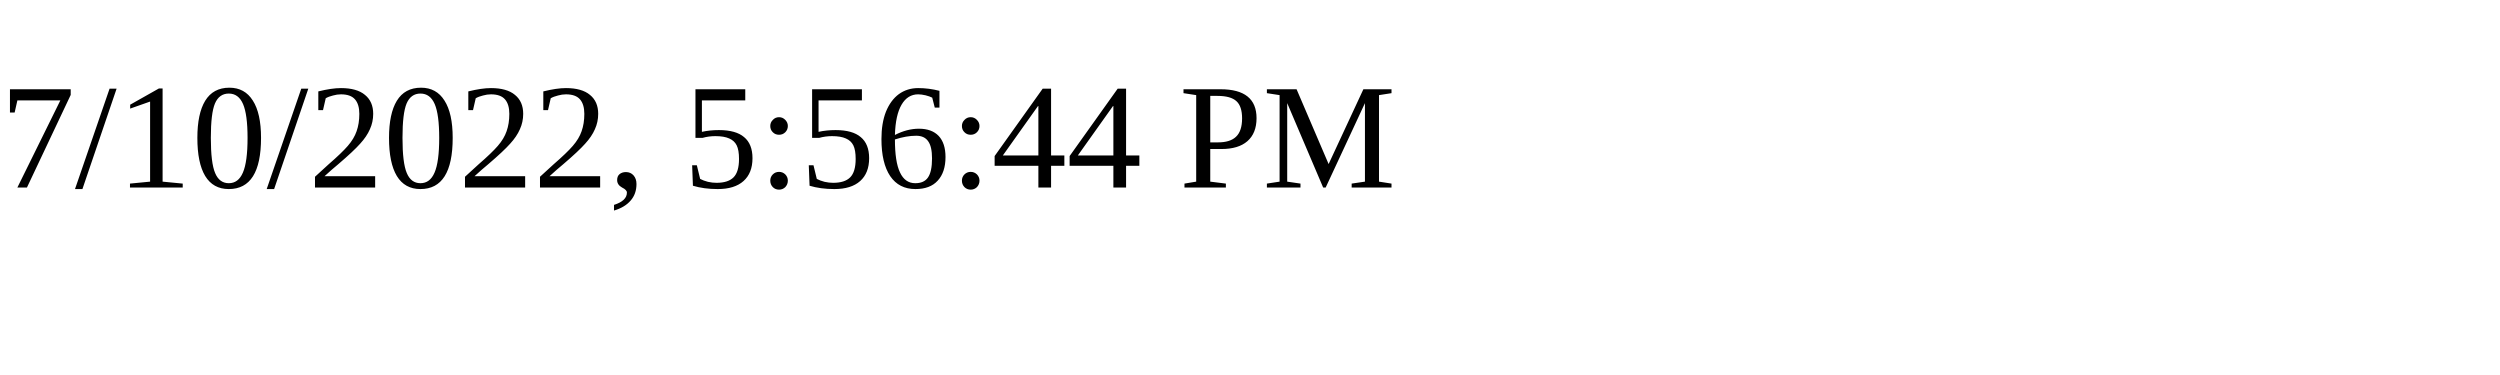
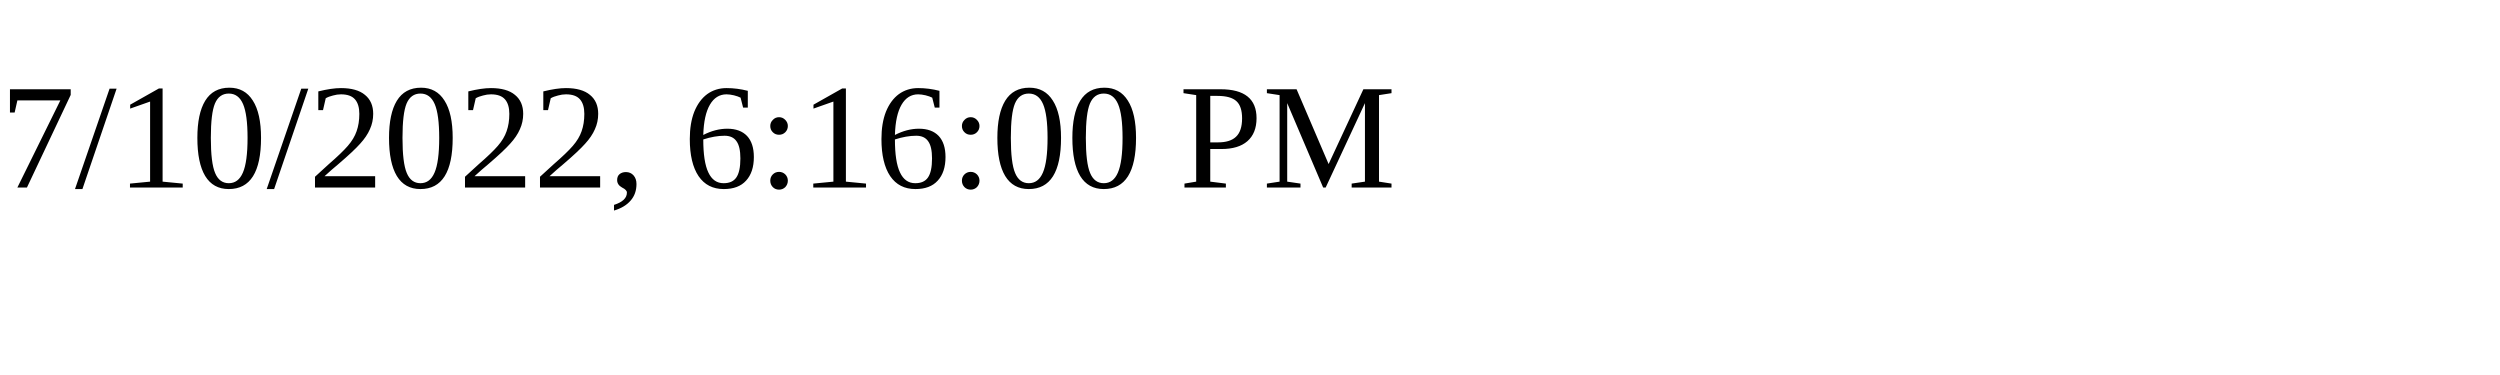
<svg xmlns="http://www.w3.org/2000/svg" height="30" width="200">
-   <text x="0" y="15">7/10/2022, 5:56:44 PM</text>
+   <text x="0" y="15">7/10/2022, 6:16:00 PM</text>
</svg>
